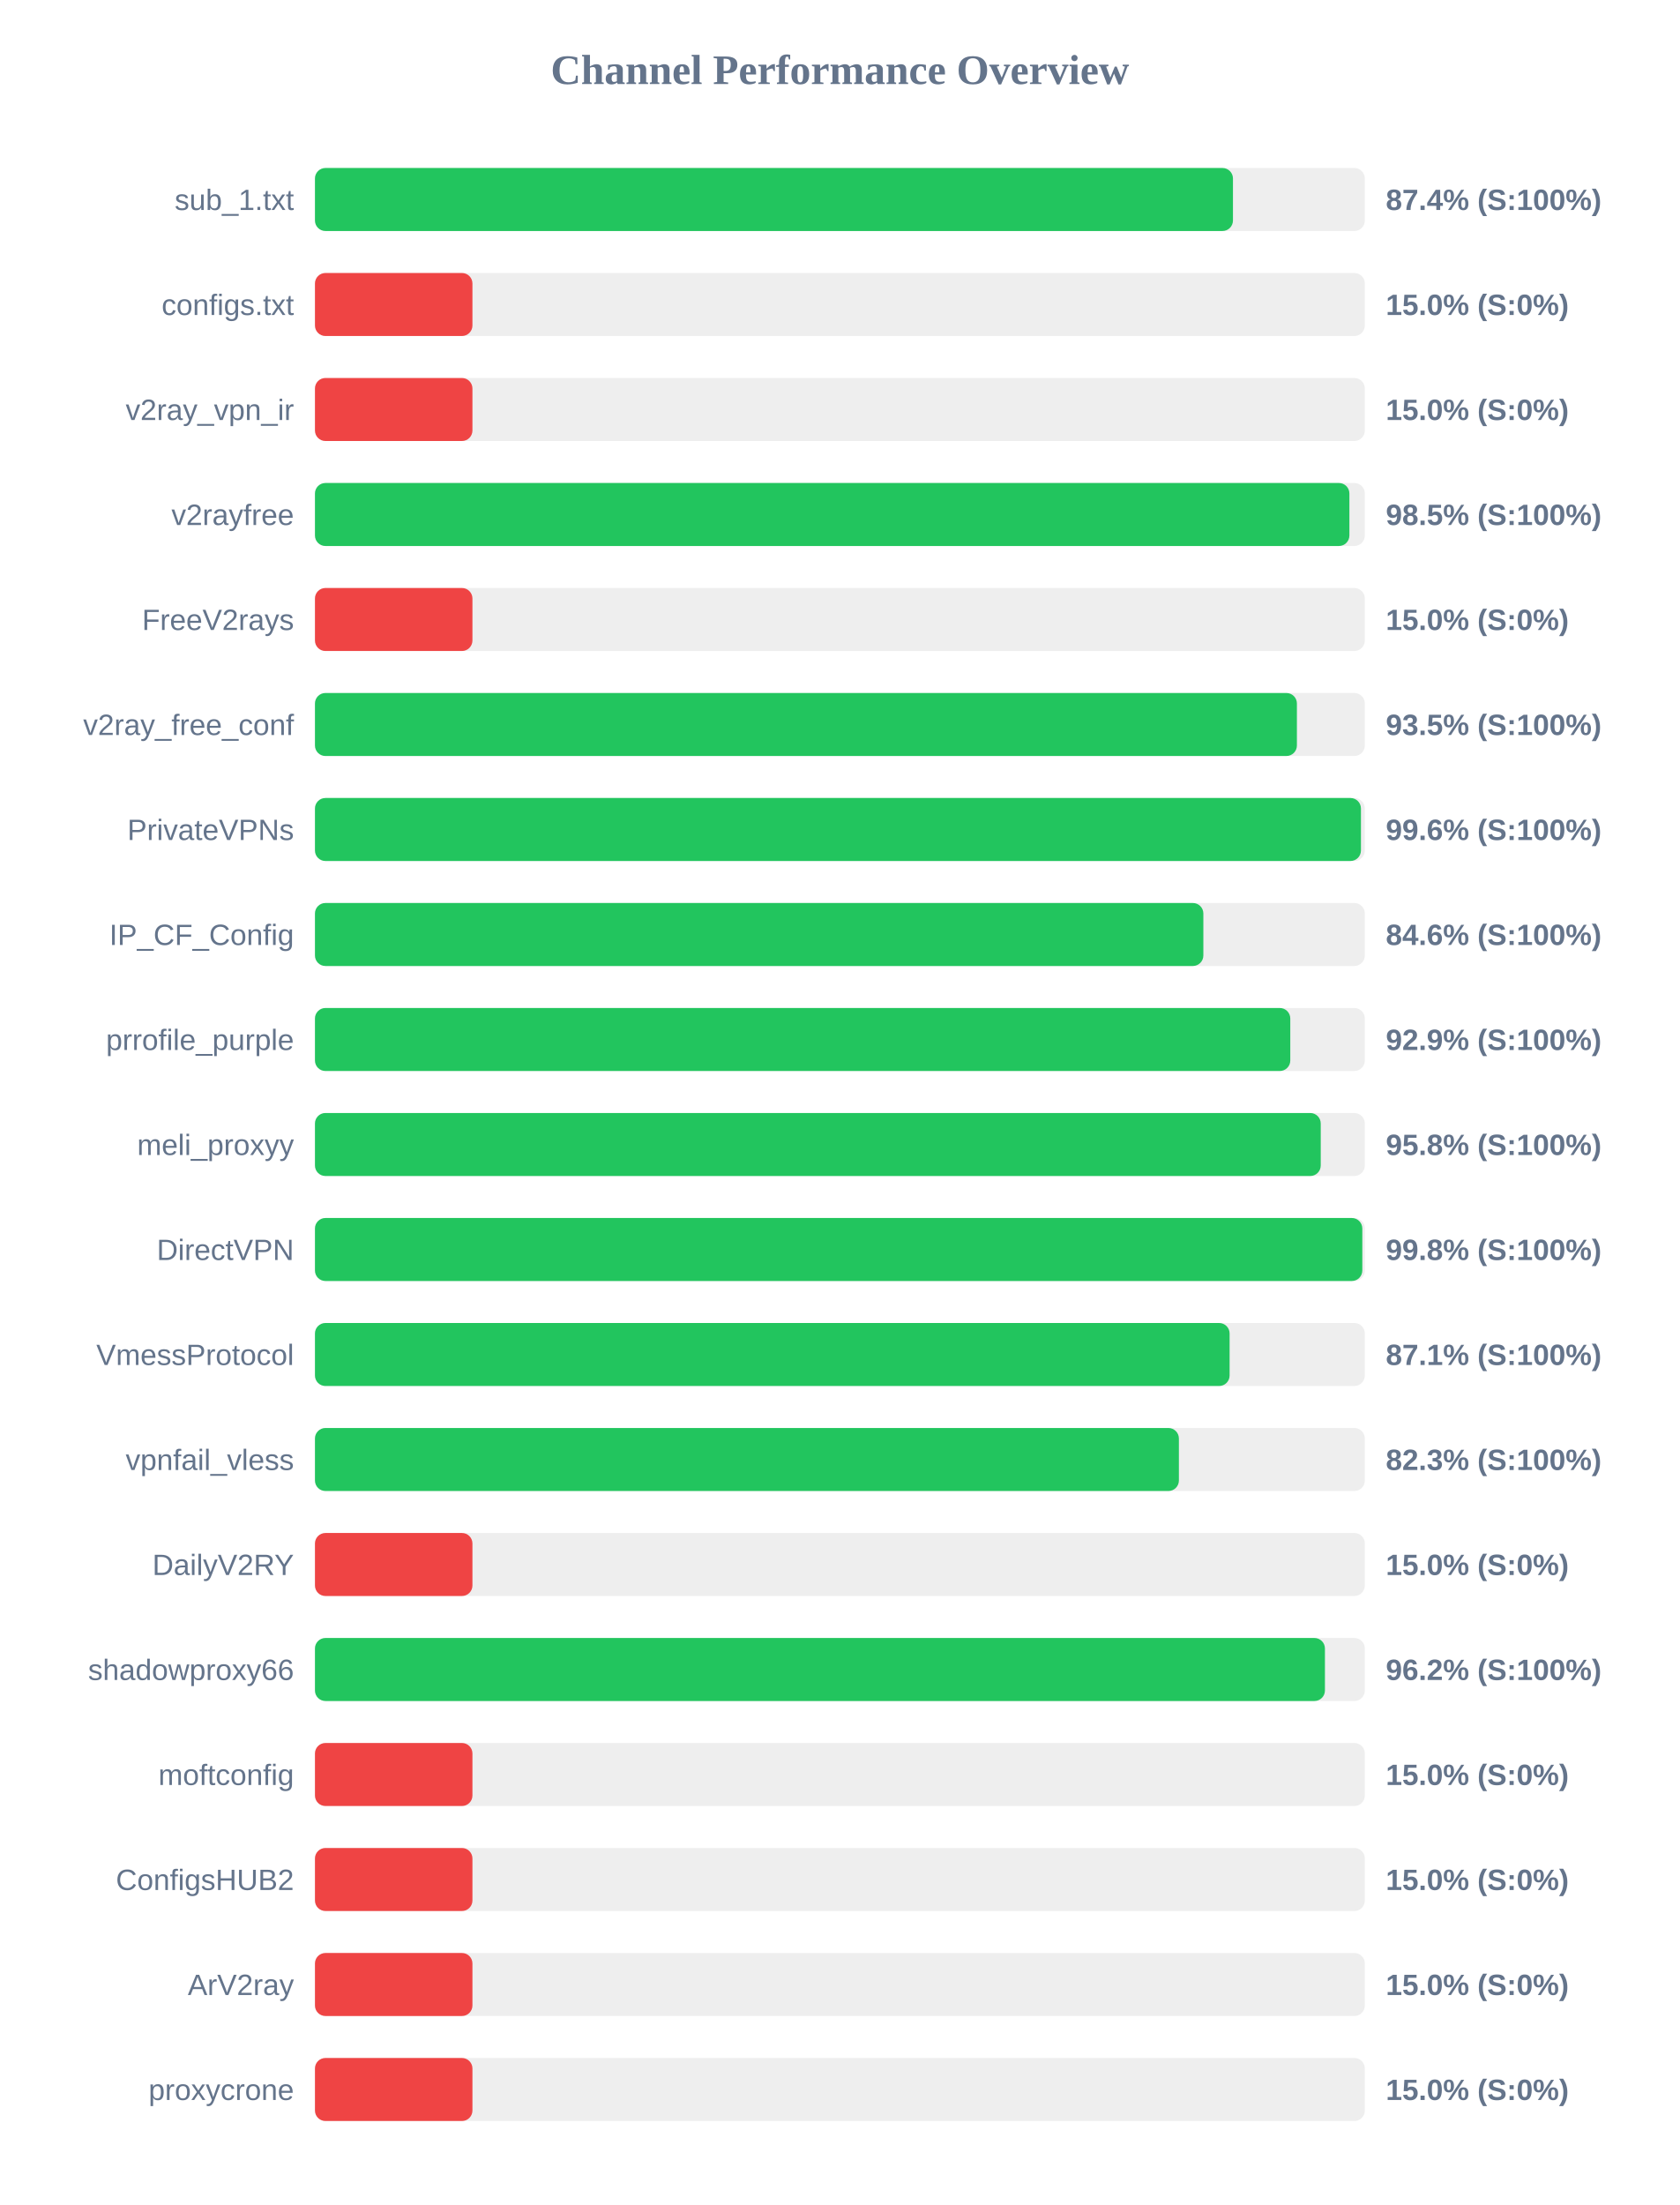
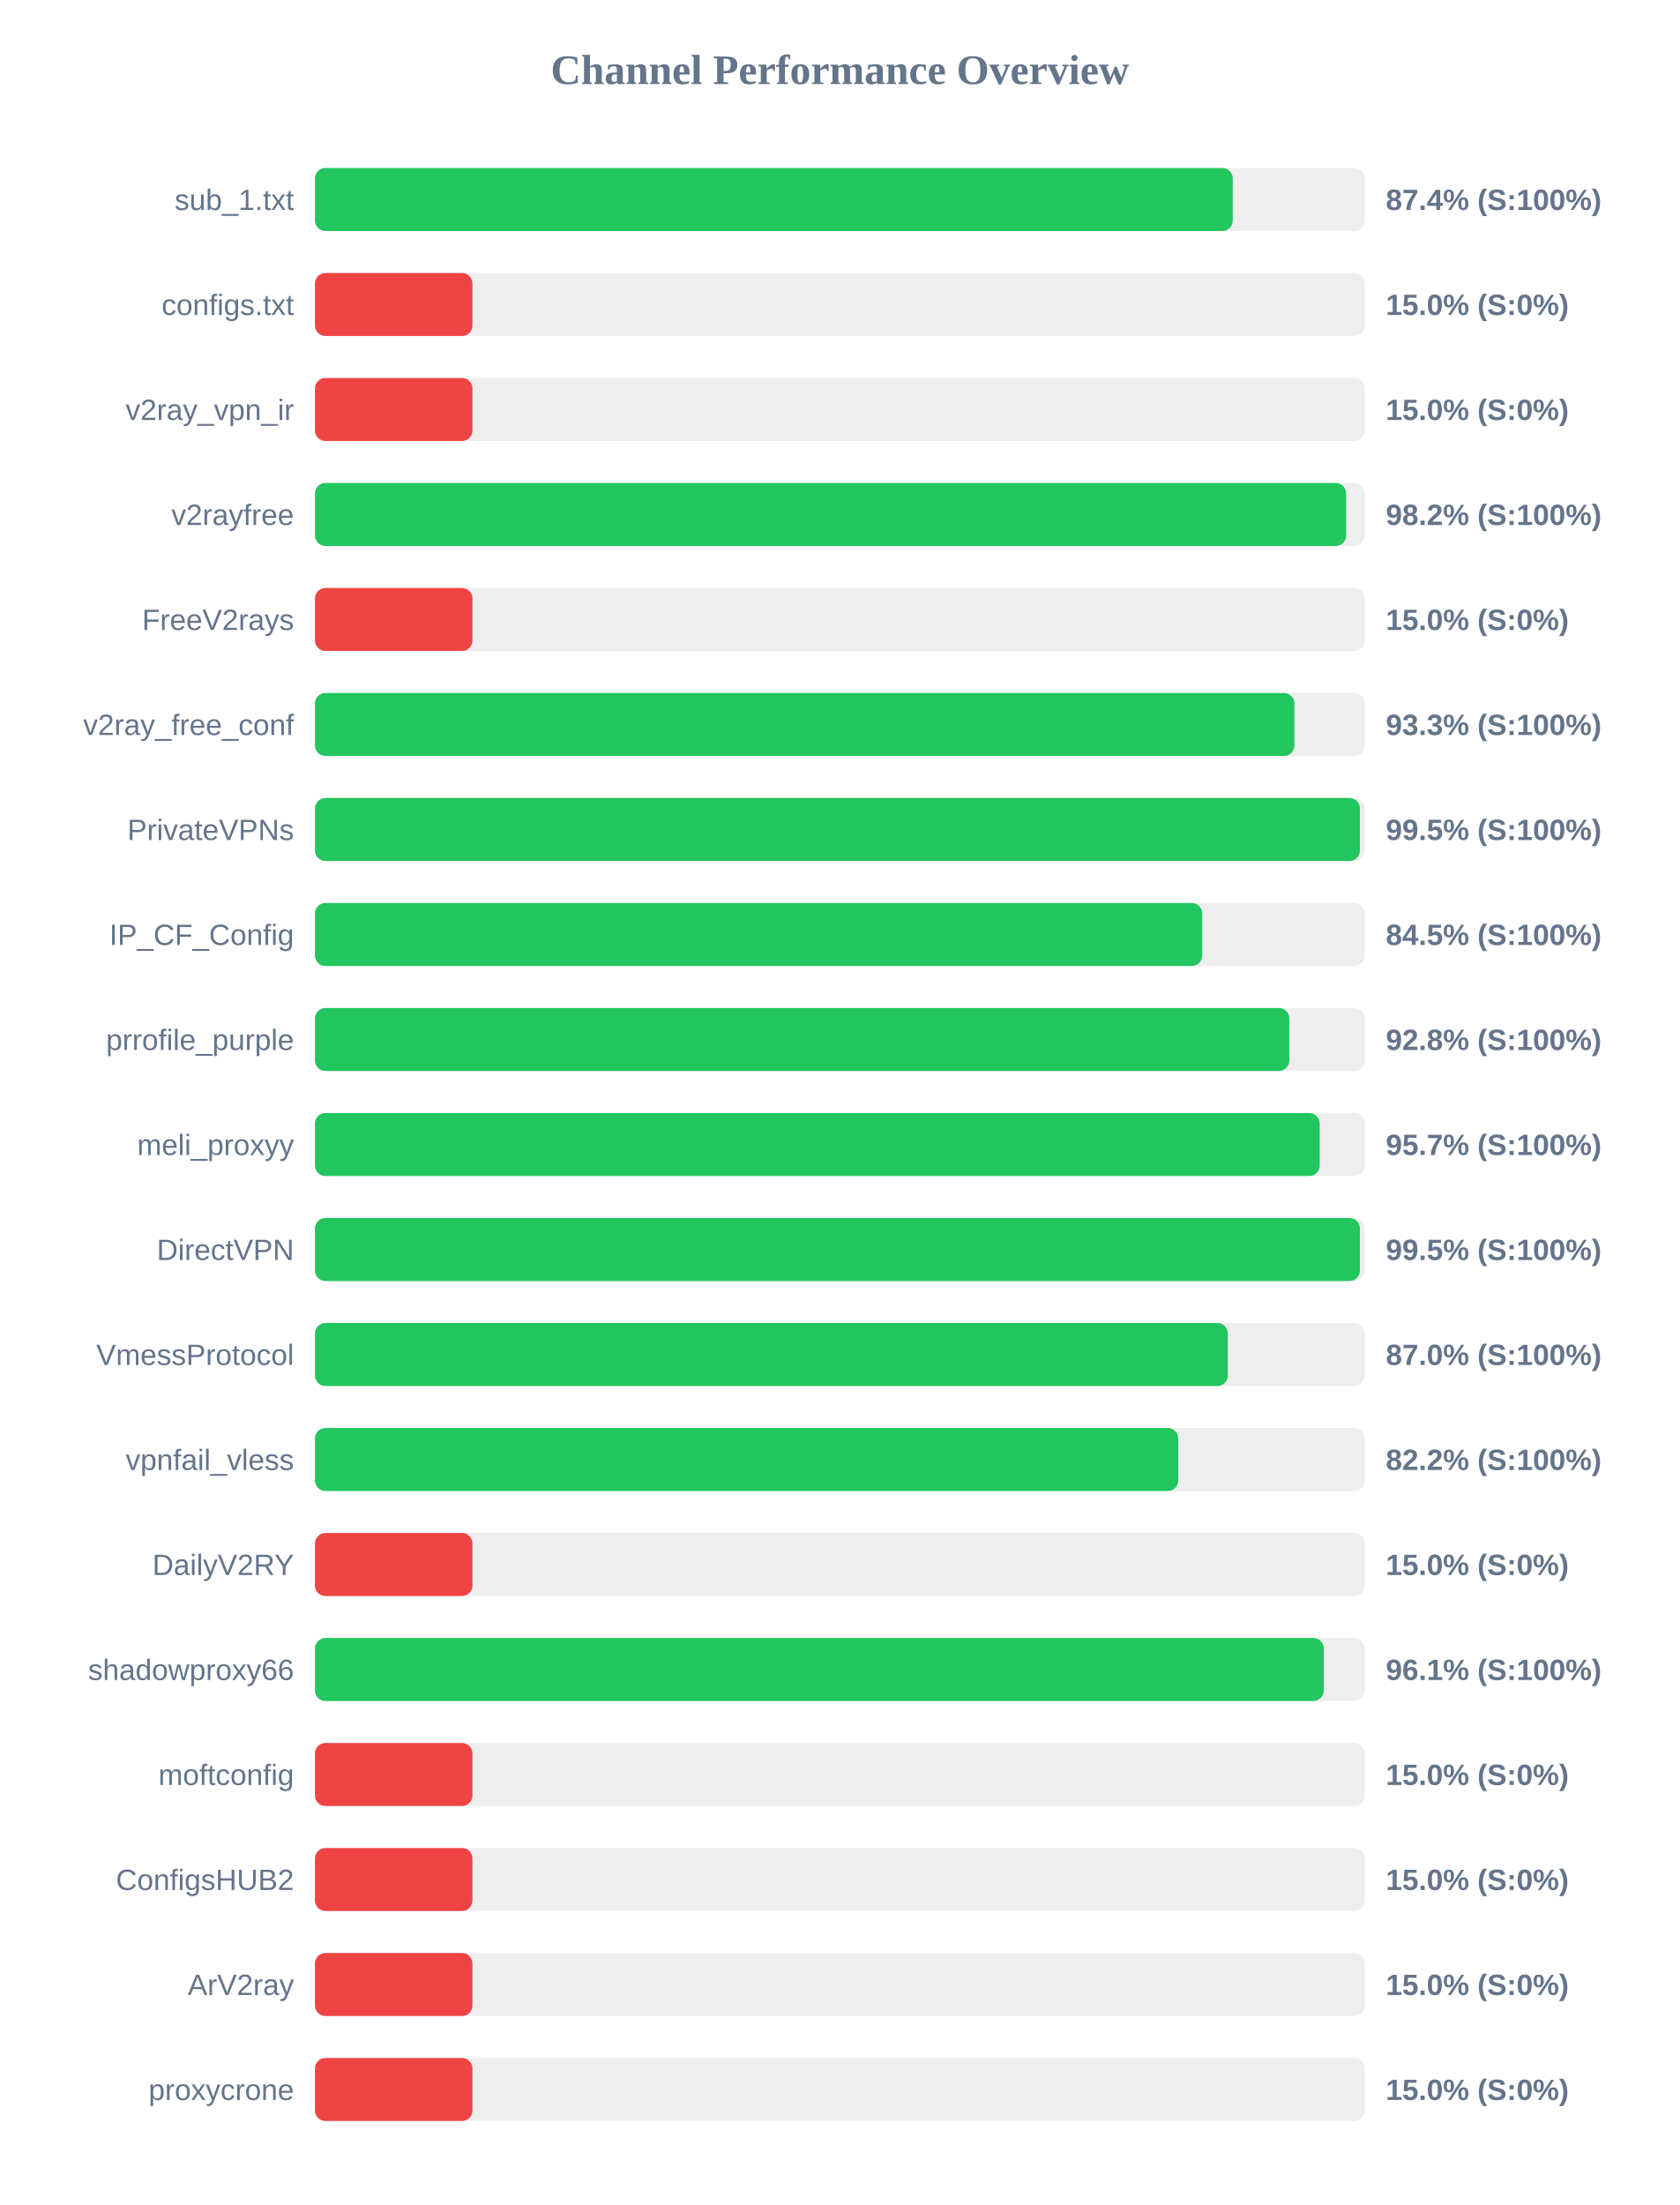
<svg xmlns="http://www.w3.org/2000/svg" width="800" height="1050" version="1.1">
  <style>
        .row { font: 14px Arial; fill: #64748b; }
        .score { font: bold 14px Arial; fill: #64748b; }
    </style>
  <text x="400" y="40" text-anchor="middle" font-size="20px" font-weight="bold" fill="#64748b">Channel Performance Overview</text>
  <rect x="150" y="80" width="500" height="30" fill="#eee" rx="5" />
-   <rect x="150" y="80" width="437.2" height="30" fill="#22c55e" rx="5" />
+   <rect x="150" y="80" width="437.1" height="30" fill="#22c55e" rx="5" />
  <text x="140" y="100" text-anchor="end" class="row">sub_1.txt</text>
  <text x="660" y="100" text-anchor="start" class="score">87.4% (S:100%)</text>
  <rect x="150" y="130" width="500" height="30" fill="#eee" rx="5" />
  <rect x="150" y="130" width="75.0" height="30" fill="#ef4444" rx="5" />
  <text x="140" y="150" text-anchor="end" class="row">configs.txt</text>
  <text x="660" y="150" text-anchor="start" class="score">15.0% (S:0%)</text>
  <rect x="150" y="180" width="500" height="30" fill="#eee" rx="5" />
  <rect x="150" y="180" width="75.0" height="30" fill="#ef4444" rx="5" />
  <text x="140" y="200" text-anchor="end" class="row">v2ray_vpn_ir</text>
  <text x="660" y="200" text-anchor="start" class="score">15.0% (S:0%)</text>
  <rect x="150" y="230" width="500" height="30" fill="#eee" rx="5" />
-   <rect x="150" y="230" width="492.65" height="30" fill="#22c55e" rx="5" />
+   <rect x="150" y="230" width="491.1" height="30" fill="#22c55e" rx="5" />
  <text x="140" y="250" text-anchor="end" class="row">v2rayfree</text>
-   <text x="660" y="250" text-anchor="start" class="score">98.5% (S:100%)</text>
+   <text x="660" y="250" text-anchor="start" class="score">98.2% (S:100%)</text>
  <rect x="150" y="280" width="500" height="30" fill="#eee" rx="5" />
  <rect x="150" y="280" width="75.0" height="30" fill="#ef4444" rx="5" />
  <text x="140" y="300" text-anchor="end" class="row">FreeV2rays</text>
  <text x="660" y="300" text-anchor="start" class="score">15.0% (S:0%)</text>
  <rect x="150" y="330" width="500" height="30" fill="#eee" rx="5" />
-   <rect x="150" y="330" width="467.65" height="30" fill="#22c55e" rx="5" />
+   <rect x="150" y="330" width="466.45" height="30" fill="#22c55e" rx="5" />
  <text x="140" y="350" text-anchor="end" class="row">v2ray_free_conf</text>
-   <text x="660" y="350" text-anchor="start" class="score">93.5% (S:100%)</text>
+   <text x="660" y="350" text-anchor="start" class="score">93.3% (S:100%)</text>
  <rect x="150" y="380" width="500" height="30" fill="#eee" rx="5" />
-   <rect x="150" y="380" width="498.15" height="30" fill="#22c55e" rx="5" />
+   <rect x="150" y="380" width="497.65" height="30" fill="#22c55e" rx="5" />
  <text x="140" y="400" text-anchor="end" class="row">PrivateVPNs</text>
-   <text x="660" y="400" text-anchor="start" class="score">99.6% (S:100%)</text>
+   <text x="660" y="400" text-anchor="start" class="score">99.5% (S:100%)</text>
  <rect x="150" y="430" width="500" height="30" fill="#eee" rx="5" />
-   <rect x="150" y="430" width="423.1" height="30" fill="#22c55e" rx="5" />
+   <rect x="150" y="430" width="422.55" height="30" fill="#22c55e" rx="5" />
  <text x="140" y="450" text-anchor="end" class="row">IP_CF_Config</text>
-   <text x="660" y="450" text-anchor="start" class="score">84.6% (S:100%)</text>
+   <text x="660" y="450" text-anchor="start" class="score">84.5% (S:100%)</text>
  <rect x="150" y="480" width="500" height="30" fill="#eee" rx="5" />
-   <rect x="150" y="480" width="464.5" height="30" fill="#22c55e" rx="5" />
+   <rect x="150" y="480" width="464.05" height="30" fill="#22c55e" rx="5" />
  <text x="140" y="500" text-anchor="end" class="row">prrofile_purple</text>
-   <text x="660" y="500" text-anchor="start" class="score">92.9% (S:100%)</text>
+   <text x="660" y="500" text-anchor="start" class="score">92.8% (S:100%)</text>
  <rect x="150" y="530" width="500" height="30" fill="#eee" rx="5" />
-   <rect x="150" y="530" width="479.0" height="30" fill="#22c55e" rx="5" />
+   <rect x="150" y="530" width="478.5" height="30" fill="#22c55e" rx="5" />
  <text x="140" y="550" text-anchor="end" class="row">meli_proxyy</text>
-   <text x="660" y="550" text-anchor="start" class="score">95.8% (S:100%)</text>
+   <text x="660" y="550" text-anchor="start" class="score">95.7% (S:100%)</text>
  <rect x="150" y="580" width="500" height="30" fill="#eee" rx="5" />
-   <rect x="150" y="580" width="498.8" height="30" fill="#22c55e" rx="5" />
+   <rect x="150" y="580" width="497.65" height="30" fill="#22c55e" rx="5" />
  <text x="140" y="600" text-anchor="end" class="row">DirectVPN</text>
-   <text x="660" y="600" text-anchor="start" class="score">99.8% (S:100%)</text>
+   <text x="660" y="600" text-anchor="start" class="score">99.5% (S:100%)</text>
  <rect x="150" y="630" width="500" height="30" fill="#eee" rx="5" />
-   <rect x="150" y="630" width="435.6" height="30" fill="#22c55e" rx="5" />
+   <rect x="150" y="630" width="434.75" height="30" fill="#22c55e" rx="5" />
  <text x="140" y="650" text-anchor="end" class="row">VmessProtocol</text>
-   <text x="660" y="650" text-anchor="start" class="score">87.1% (S:100%)</text>
+   <text x="660" y="650" text-anchor="start" class="score">87.0% (S:100%)</text>
  <rect x="150" y="680" width="500" height="30" fill="#eee" rx="5" />
-   <rect x="150" y="680" width="411.45" height="30" fill="#22c55e" rx="5" />
+   <rect x="150" y="680" width="411.15" height="30" fill="#22c55e" rx="5" />
  <text x="140" y="700" text-anchor="end" class="row">vpnfail_vless</text>
-   <text x="660" y="700" text-anchor="start" class="score">82.3% (S:100%)</text>
+   <text x="660" y="700" text-anchor="start" class="score">82.2% (S:100%)</text>
  <rect x="150" y="730" width="500" height="30" fill="#eee" rx="5" />
  <rect x="150" y="730" width="75.0" height="30" fill="#ef4444" rx="5" />
  <text x="140" y="750" text-anchor="end" class="row">DailyV2RY</text>
  <text x="660" y="750" text-anchor="start" class="score">15.0% (S:0%)</text>
  <rect x="150" y="780" width="500" height="30" fill="#eee" rx="5" />
-   <rect x="150" y="780" width="481.0" height="30" fill="#22c55e" rx="5" />
+   <rect x="150" y="780" width="480.45" height="30" fill="#22c55e" rx="5" />
  <text x="140" y="800" text-anchor="end" class="row">shadowproxy66</text>
-   <text x="660" y="800" text-anchor="start" class="score">96.2% (S:100%)</text>
+   <text x="660" y="800" text-anchor="start" class="score">96.1% (S:100%)</text>
  <rect x="150" y="830" width="500" height="30" fill="#eee" rx="5" />
  <rect x="150" y="830" width="75.0" height="30" fill="#ef4444" rx="5" />
  <text x="140" y="850" text-anchor="end" class="row">moftconfig</text>
  <text x="660" y="850" text-anchor="start" class="score">15.0% (S:0%)</text>
  <rect x="150" y="880" width="500" height="30" fill="#eee" rx="5" />
  <rect x="150" y="880" width="75.0" height="30" fill="#ef4444" rx="5" />
  <text x="140" y="900" text-anchor="end" class="row">ConfigsHUB2</text>
  <text x="660" y="900" text-anchor="start" class="score">15.0% (S:0%)</text>
  <rect x="150" y="930" width="500" height="30" fill="#eee" rx="5" />
  <rect x="150" y="930" width="75.0" height="30" fill="#ef4444" rx="5" />
  <text x="140" y="950" text-anchor="end" class="row">ArV2ray</text>
  <text x="660" y="950" text-anchor="start" class="score">15.0% (S:0%)</text>
  <rect x="150" y="980" width="500" height="30" fill="#eee" rx="5" />
  <rect x="150" y="980" width="75.0" height="30" fill="#ef4444" rx="5" />
  <text x="140" y="1000" text-anchor="end" class="row">proxycrone</text>
  <text x="660" y="1000" text-anchor="start" class="score">15.0% (S:0%)</text>
</svg>
